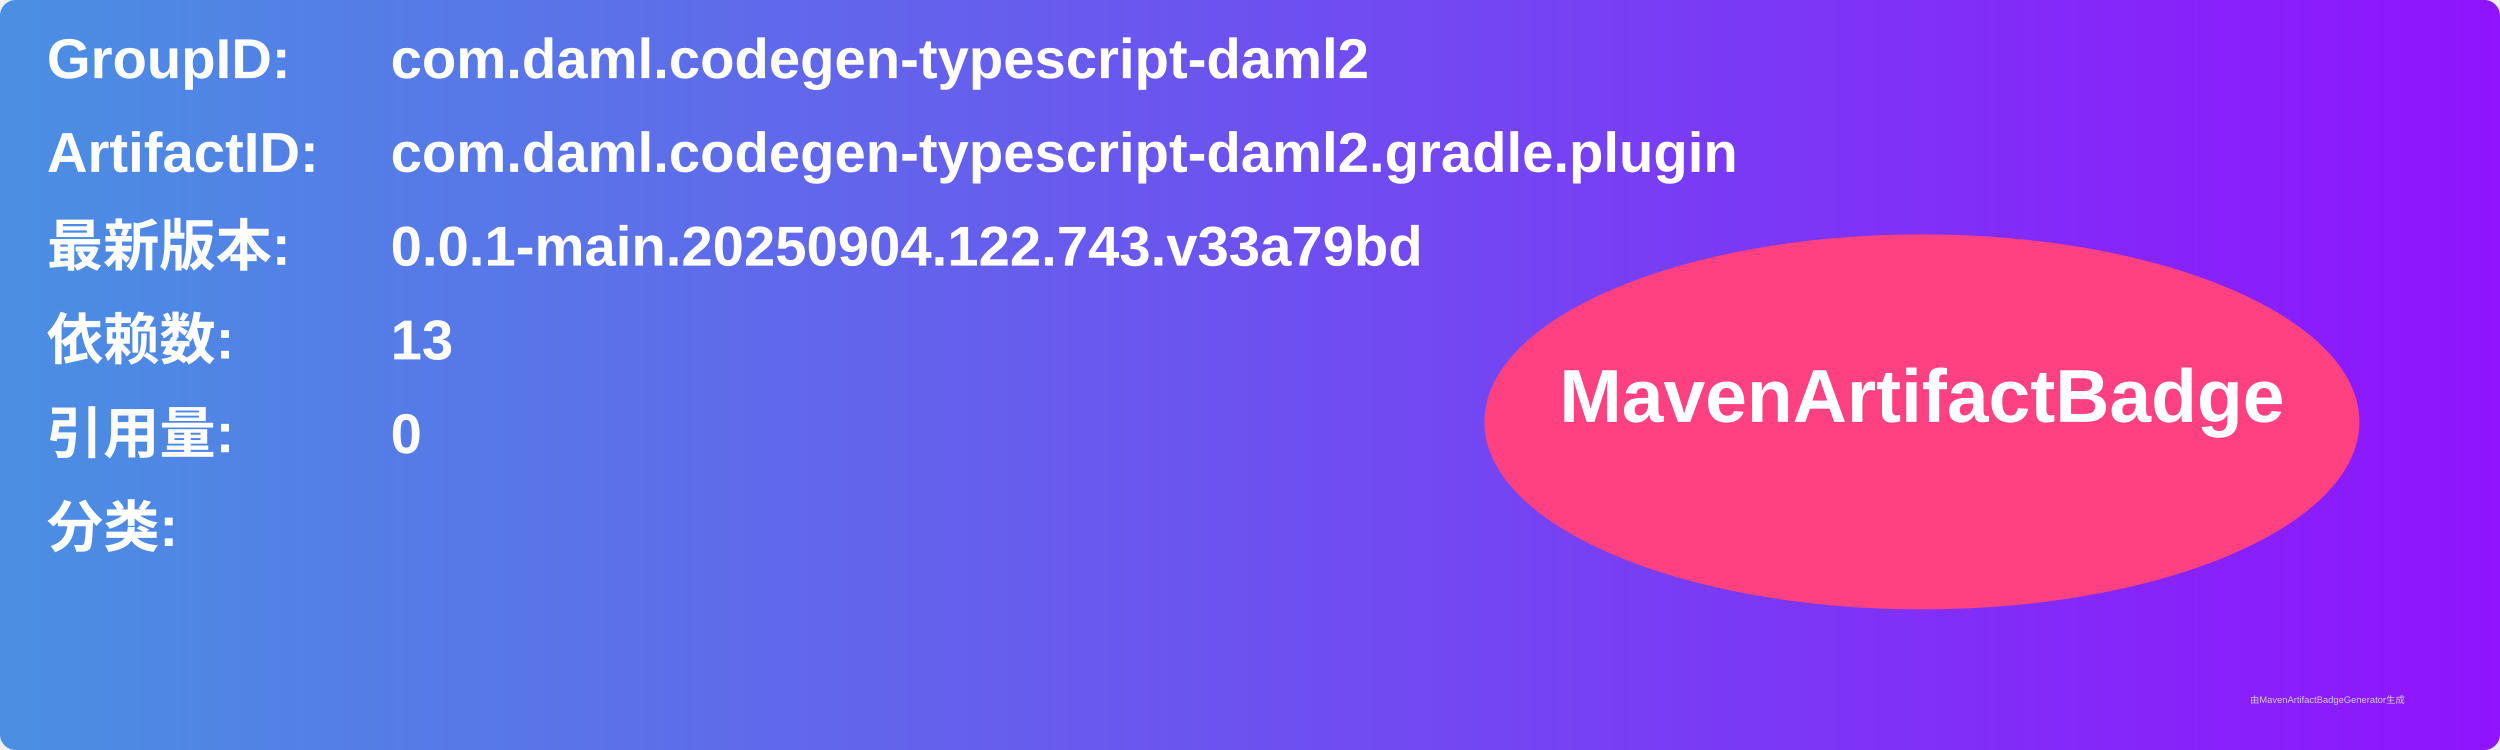
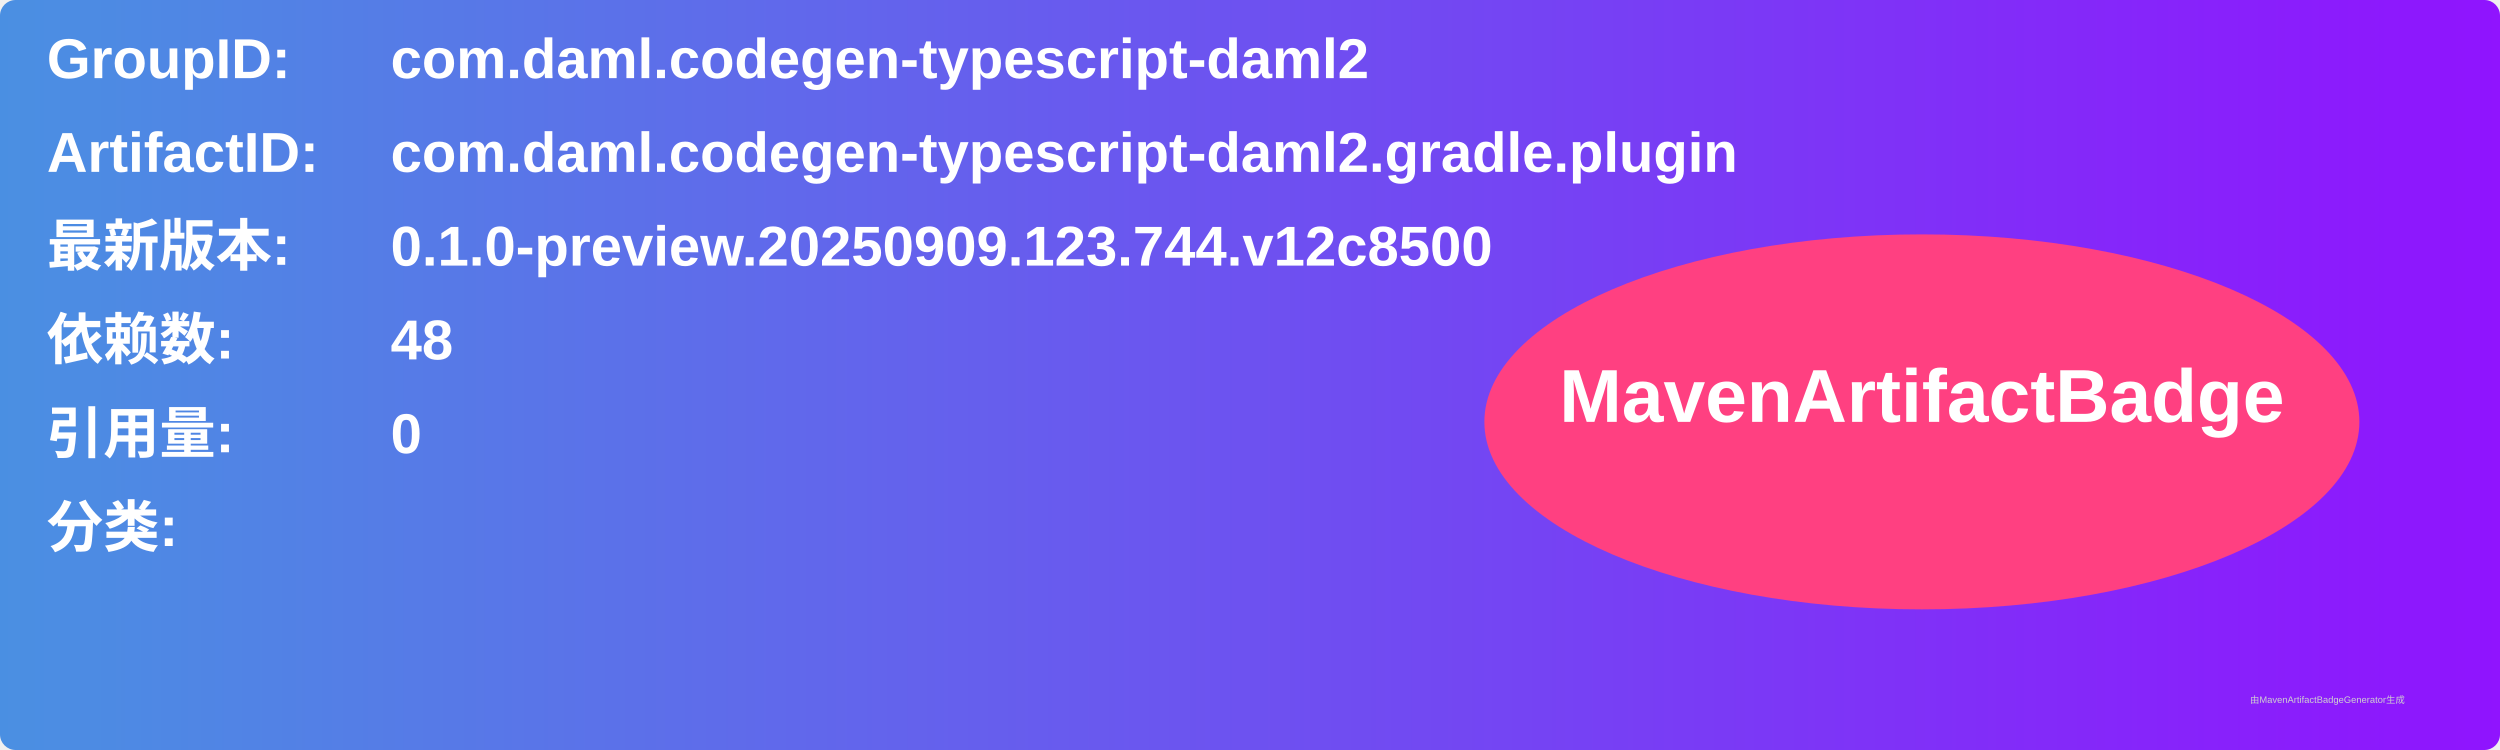
<svg xmlns="http://www.w3.org/2000/svg" width="800" height="240" viewBox="0 0 800 240">
  <linearGradient id="grad" x1="0%" y1="0%" x2="100%" y2="0%">
    <stop offset="0%" stop-color="#4a90e2" />
    <stop offset="100%" stop-color="#9013fe" />
  </linearGradient>
  <rect width="100%" height="100%" rx="5" ry="5" fill="url(#grad)" />
  <g transform="translate(15, 15)">
    <text x="0" y="10" font-family="Arial" font-size="18" fill="white" font-weight="bold" width="260">GroupID:</text>
    <text x="110" y="10" font-family="Arial" font-size="18" fill="white" font-weight="bold" width="460">com.daml.codegen-typescript-daml2</text>
    <text x="0" y="40" font-family="Arial" font-size="18" fill="white" font-weight="bold" width="260">ArtifactID:</text>
    <text x="110" y="40" font-family="Arial" font-size="18" fill="white" font-weight="bold" width="460">com.daml.codegen-typescript-daml2.gradle.plugin</text>
    <text x="0" y="70" font-family="Arial" font-size="18" fill="white" font-weight="bold">最新版本:</text>
    <text x="110" y="70" font-family="Arial" font-size="18" fill="white" font-weight="bold">
-       <tspan font-weight="bold">0.0.1-main.20250904.122.743.v33a79bd</tspan>
+       <tspan font-weight="bold">0.1.0-preview.20250909.123.744.v12c8500</tspan>
    </text>
    <text x="0" y="100" font-family="Arial" font-size="18" fill="white" font-weight="bold">依赖数: </text>
    <text x="110" y="100" font-family="Arial" font-size="18" fill="white">
-       <tspan font-weight="bold">13</tspan>
+       <tspan font-weight="bold">48</tspan>
    </text>
    <text x="0" y="130" font-family="Arial" font-size="18" fill="white" font-weight="bold">引用量: </text>
    <text x="110" y="130" font-family="Arial" font-size="18" fill="white">
      <tspan font-weight="bold">0</tspan>
    </text>
    <text x="0" y="160" font-family="Arial" font-size="18" fill="white" font-weight="bold">分类:</text>
    <text x="10" y="190" font-family="Arial" font-size="10" fill="white">
      <tspan font-weight="bold" />
    </text>
    <ellipse cx="600" cy="120" rx="140" ry="60" fill="#ff4081" />
    <text x="600" y="120" text-anchor="middle" font-family="Arial" font-size="24" fill="white" font-weight="bold">MavenArtifactBadge</text>
  </g>
  <text x="720" y="225" font-family="Arial" font-size="3" fill="#d0d0d0">由MavenArtifactBadgeGenerator生成</text>
</svg>
